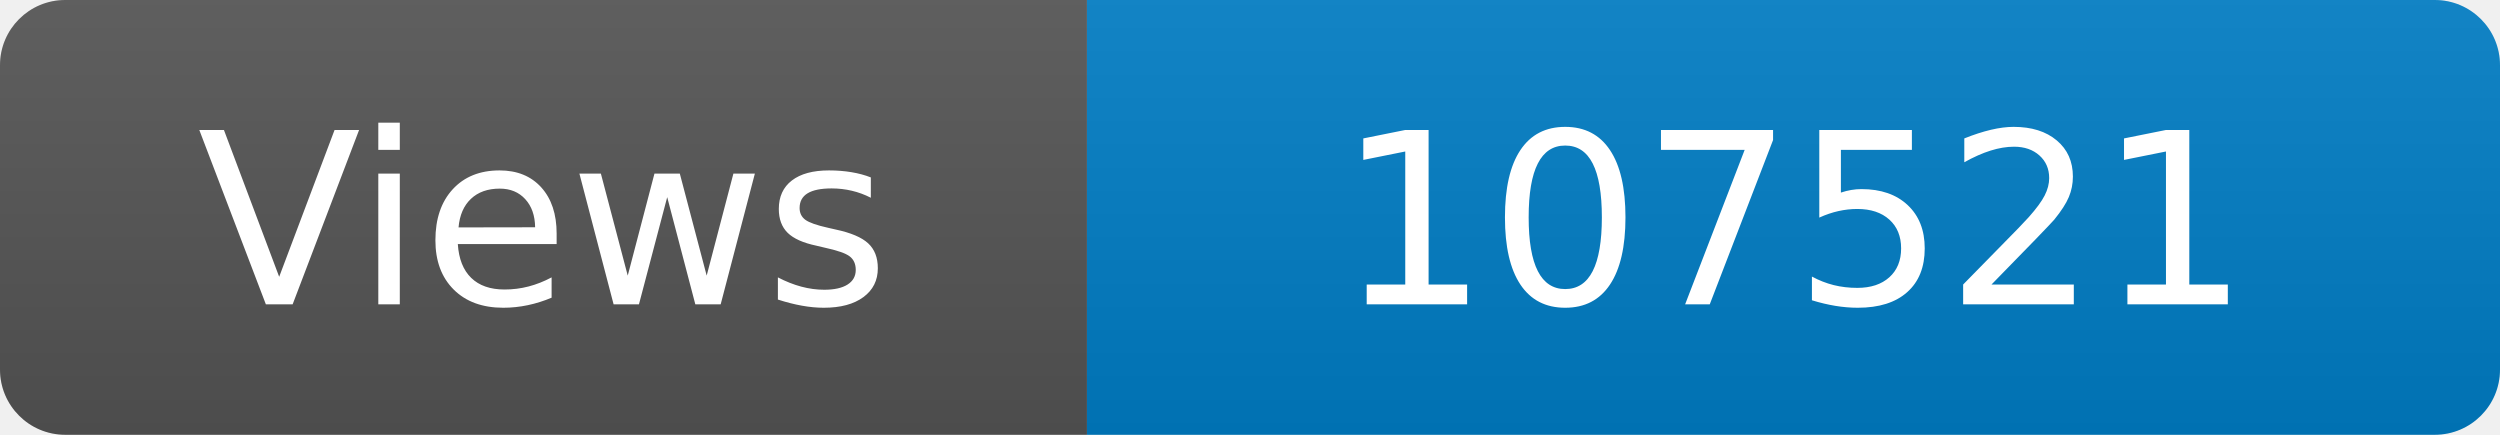
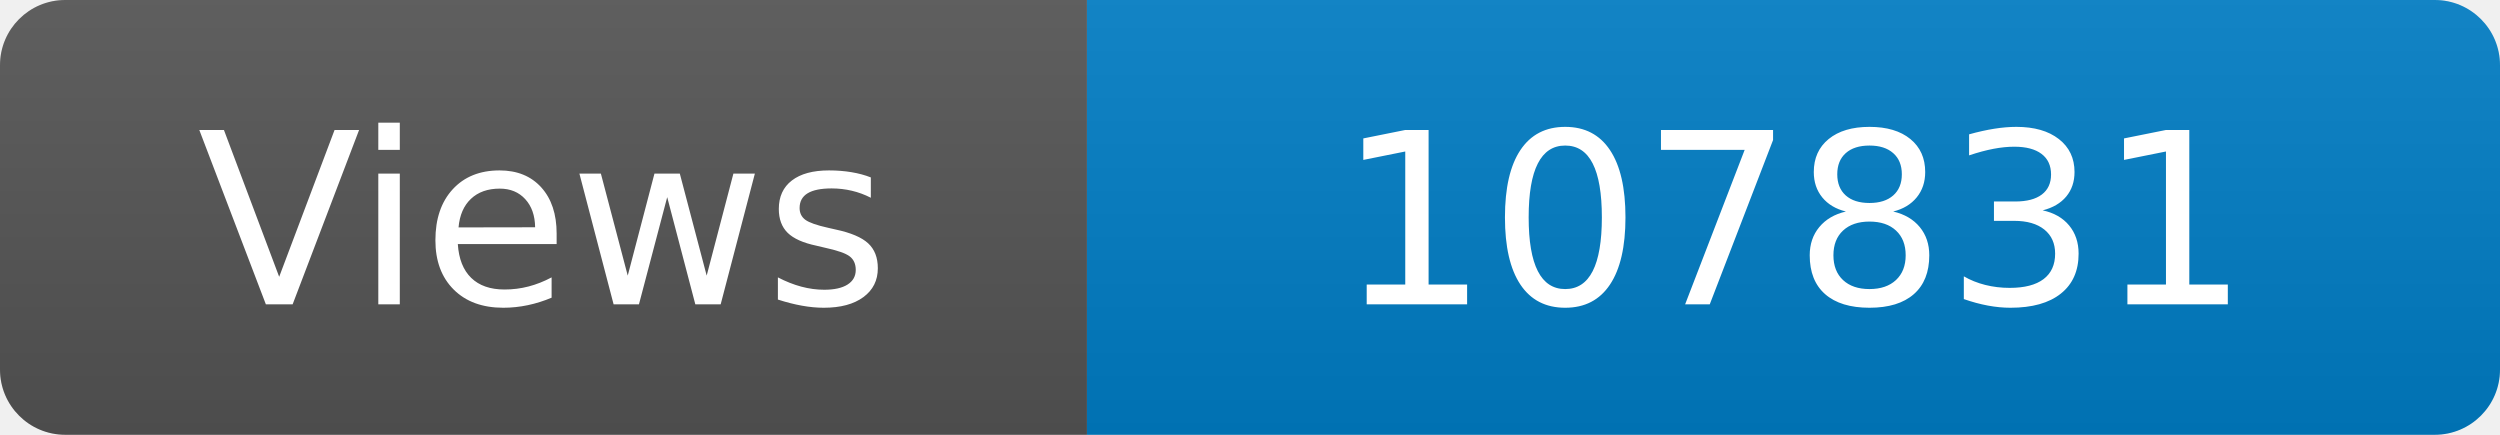
<svg xmlns="http://www.w3.org/2000/svg" width="115" height="20" role="img" aria-label="Maintained?: yes">
  <linearGradient id="s" x2="0" y2="100%">
    <stop offset="0" stop-color="#bbb" stop-opacity=".1" />
    <stop offset="1" stop-opacity=".1" />
  </linearGradient>
  <clipPath id="r">
    <rect width="115" height="20" rx="3" fill="#fff" />
  </clipPath>
  <g clip-path="url(#r)">
    <rect width="50" height="20" fill="#555" />
    <rect x="50" width="160" height="20" fill="#007ec6" />
    <rect width="115" height="20" fill="url(#s)" />
  </g>
  <g fill="#fff" text-anchor="middle" font-family="Verdana,Geneva,DejaVu Sans,sans-serif" font-size="110">
    <text x="250" y="140" transform="scale(.1)" fill="#fff">Views</text>
-     <text x="825" y="140" transform="scale(.1)" fill="#fff">107521</text>
+     <text x="825" y="140" transform="scale(.1)" fill="#fff">107831</text>
  </g>
</svg>
